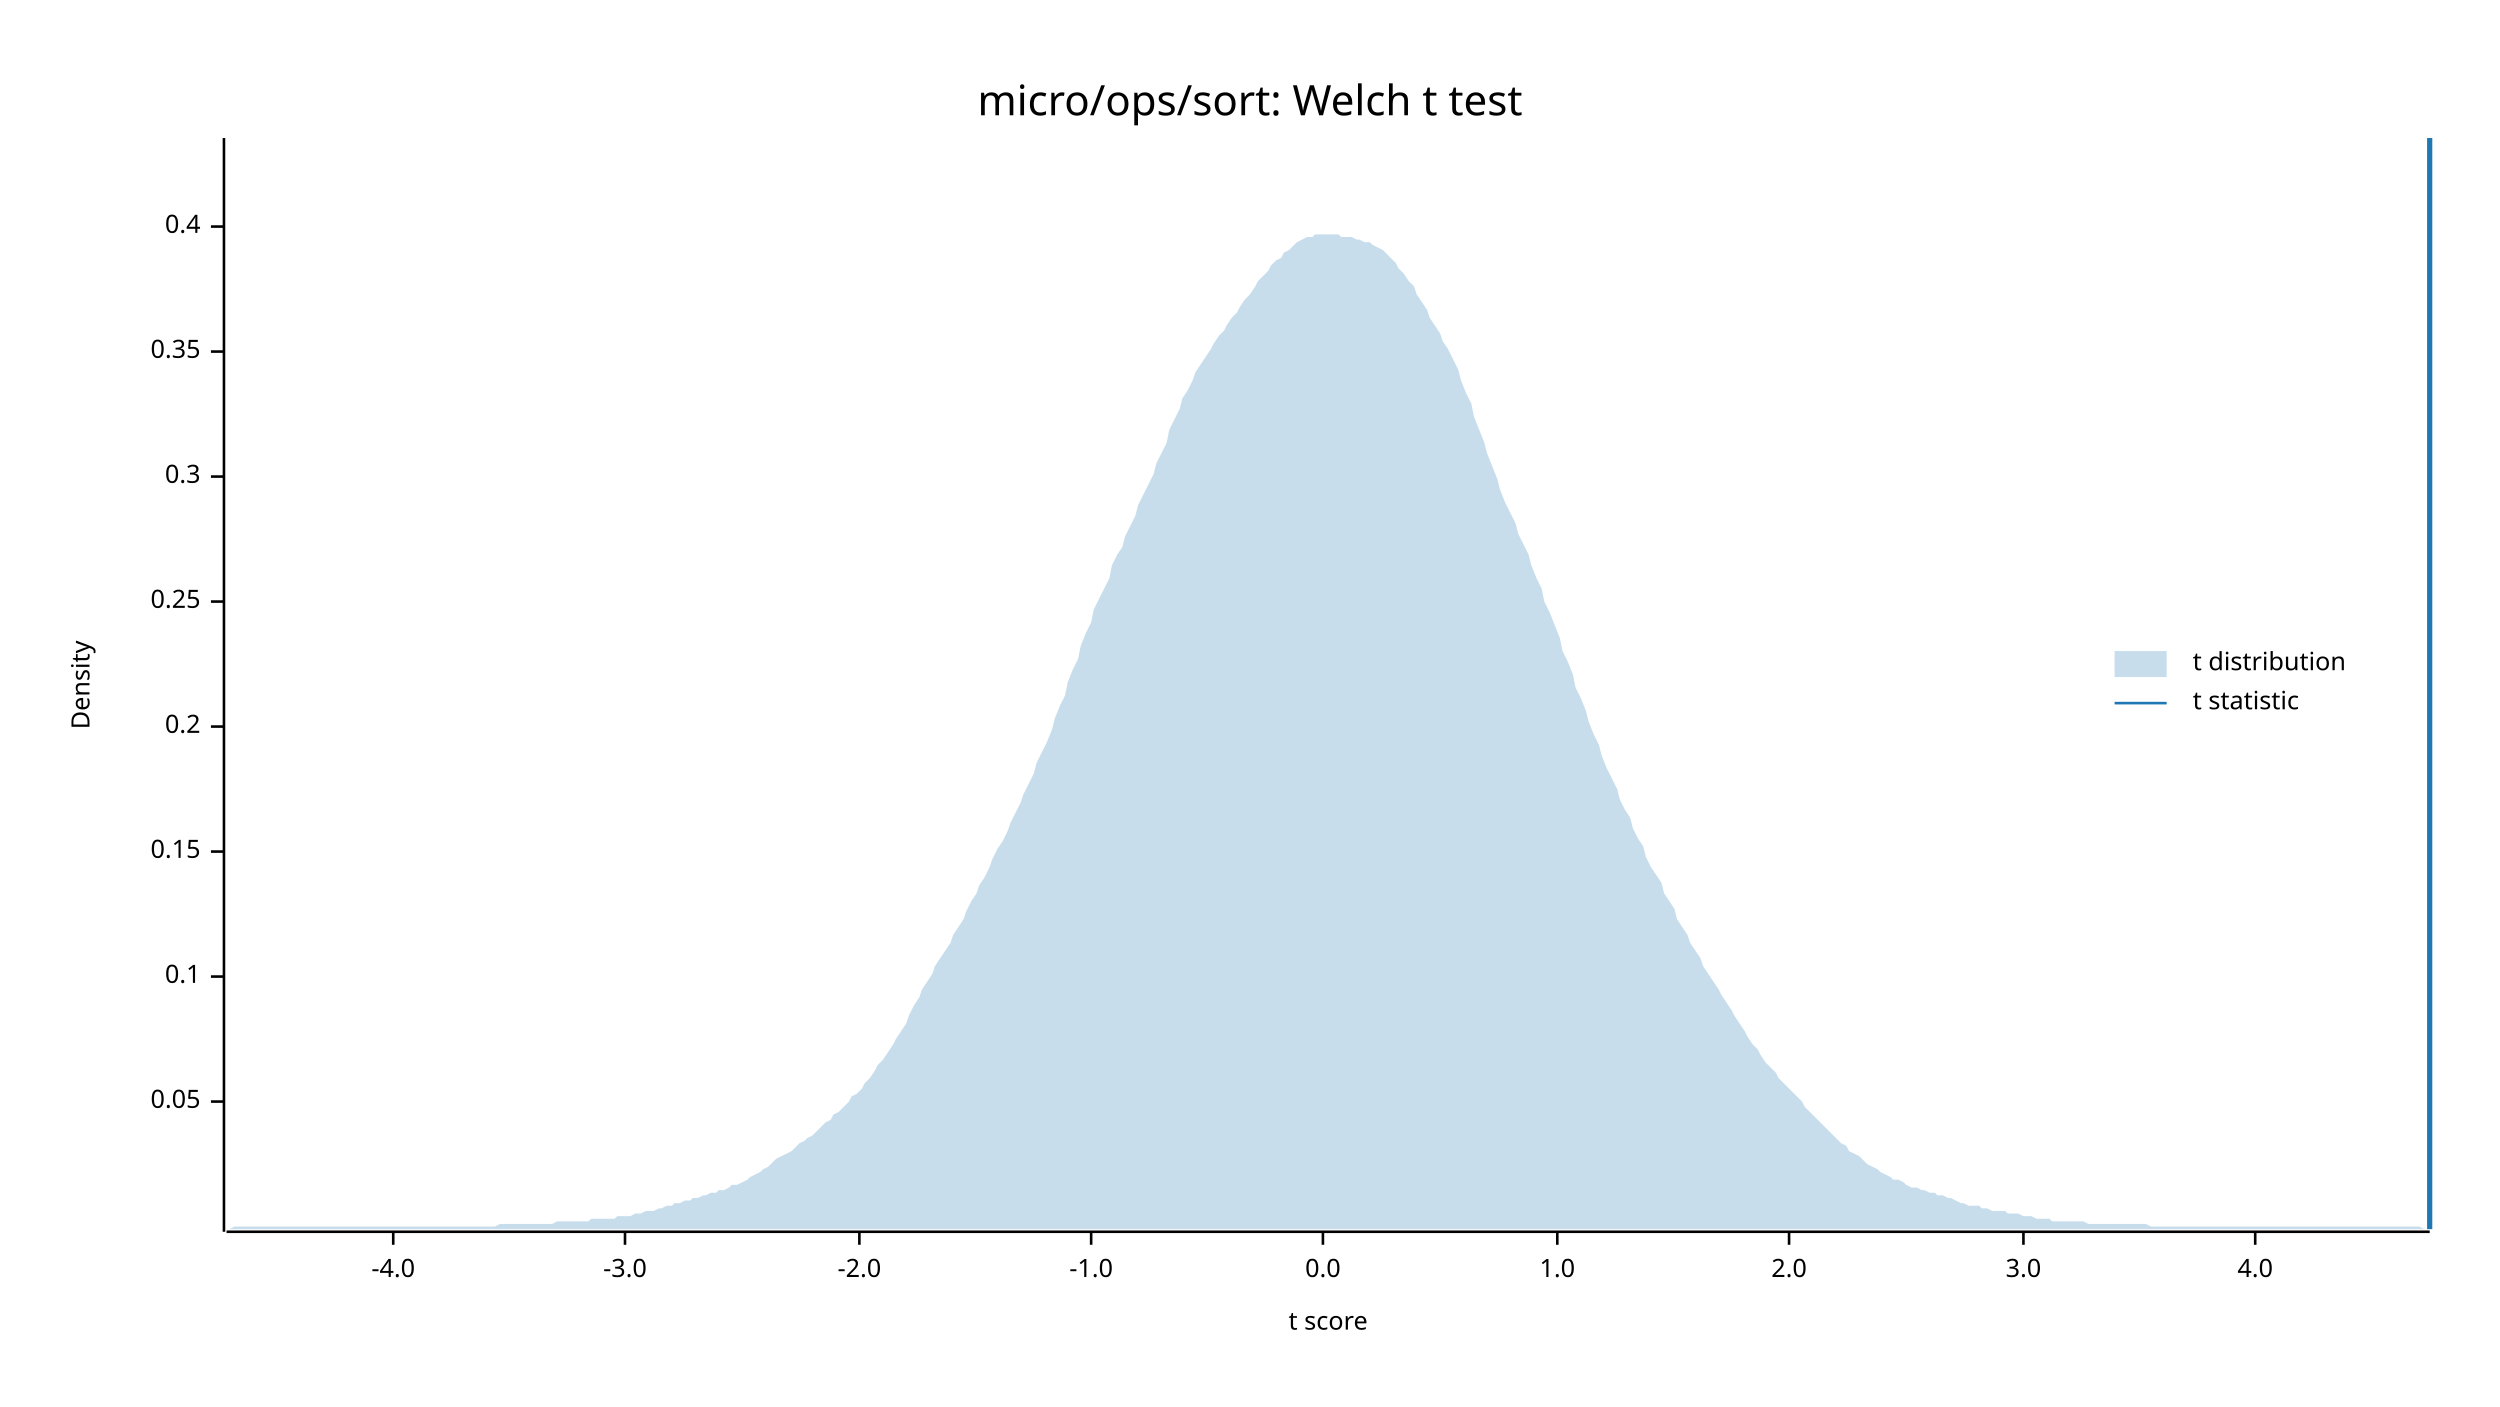
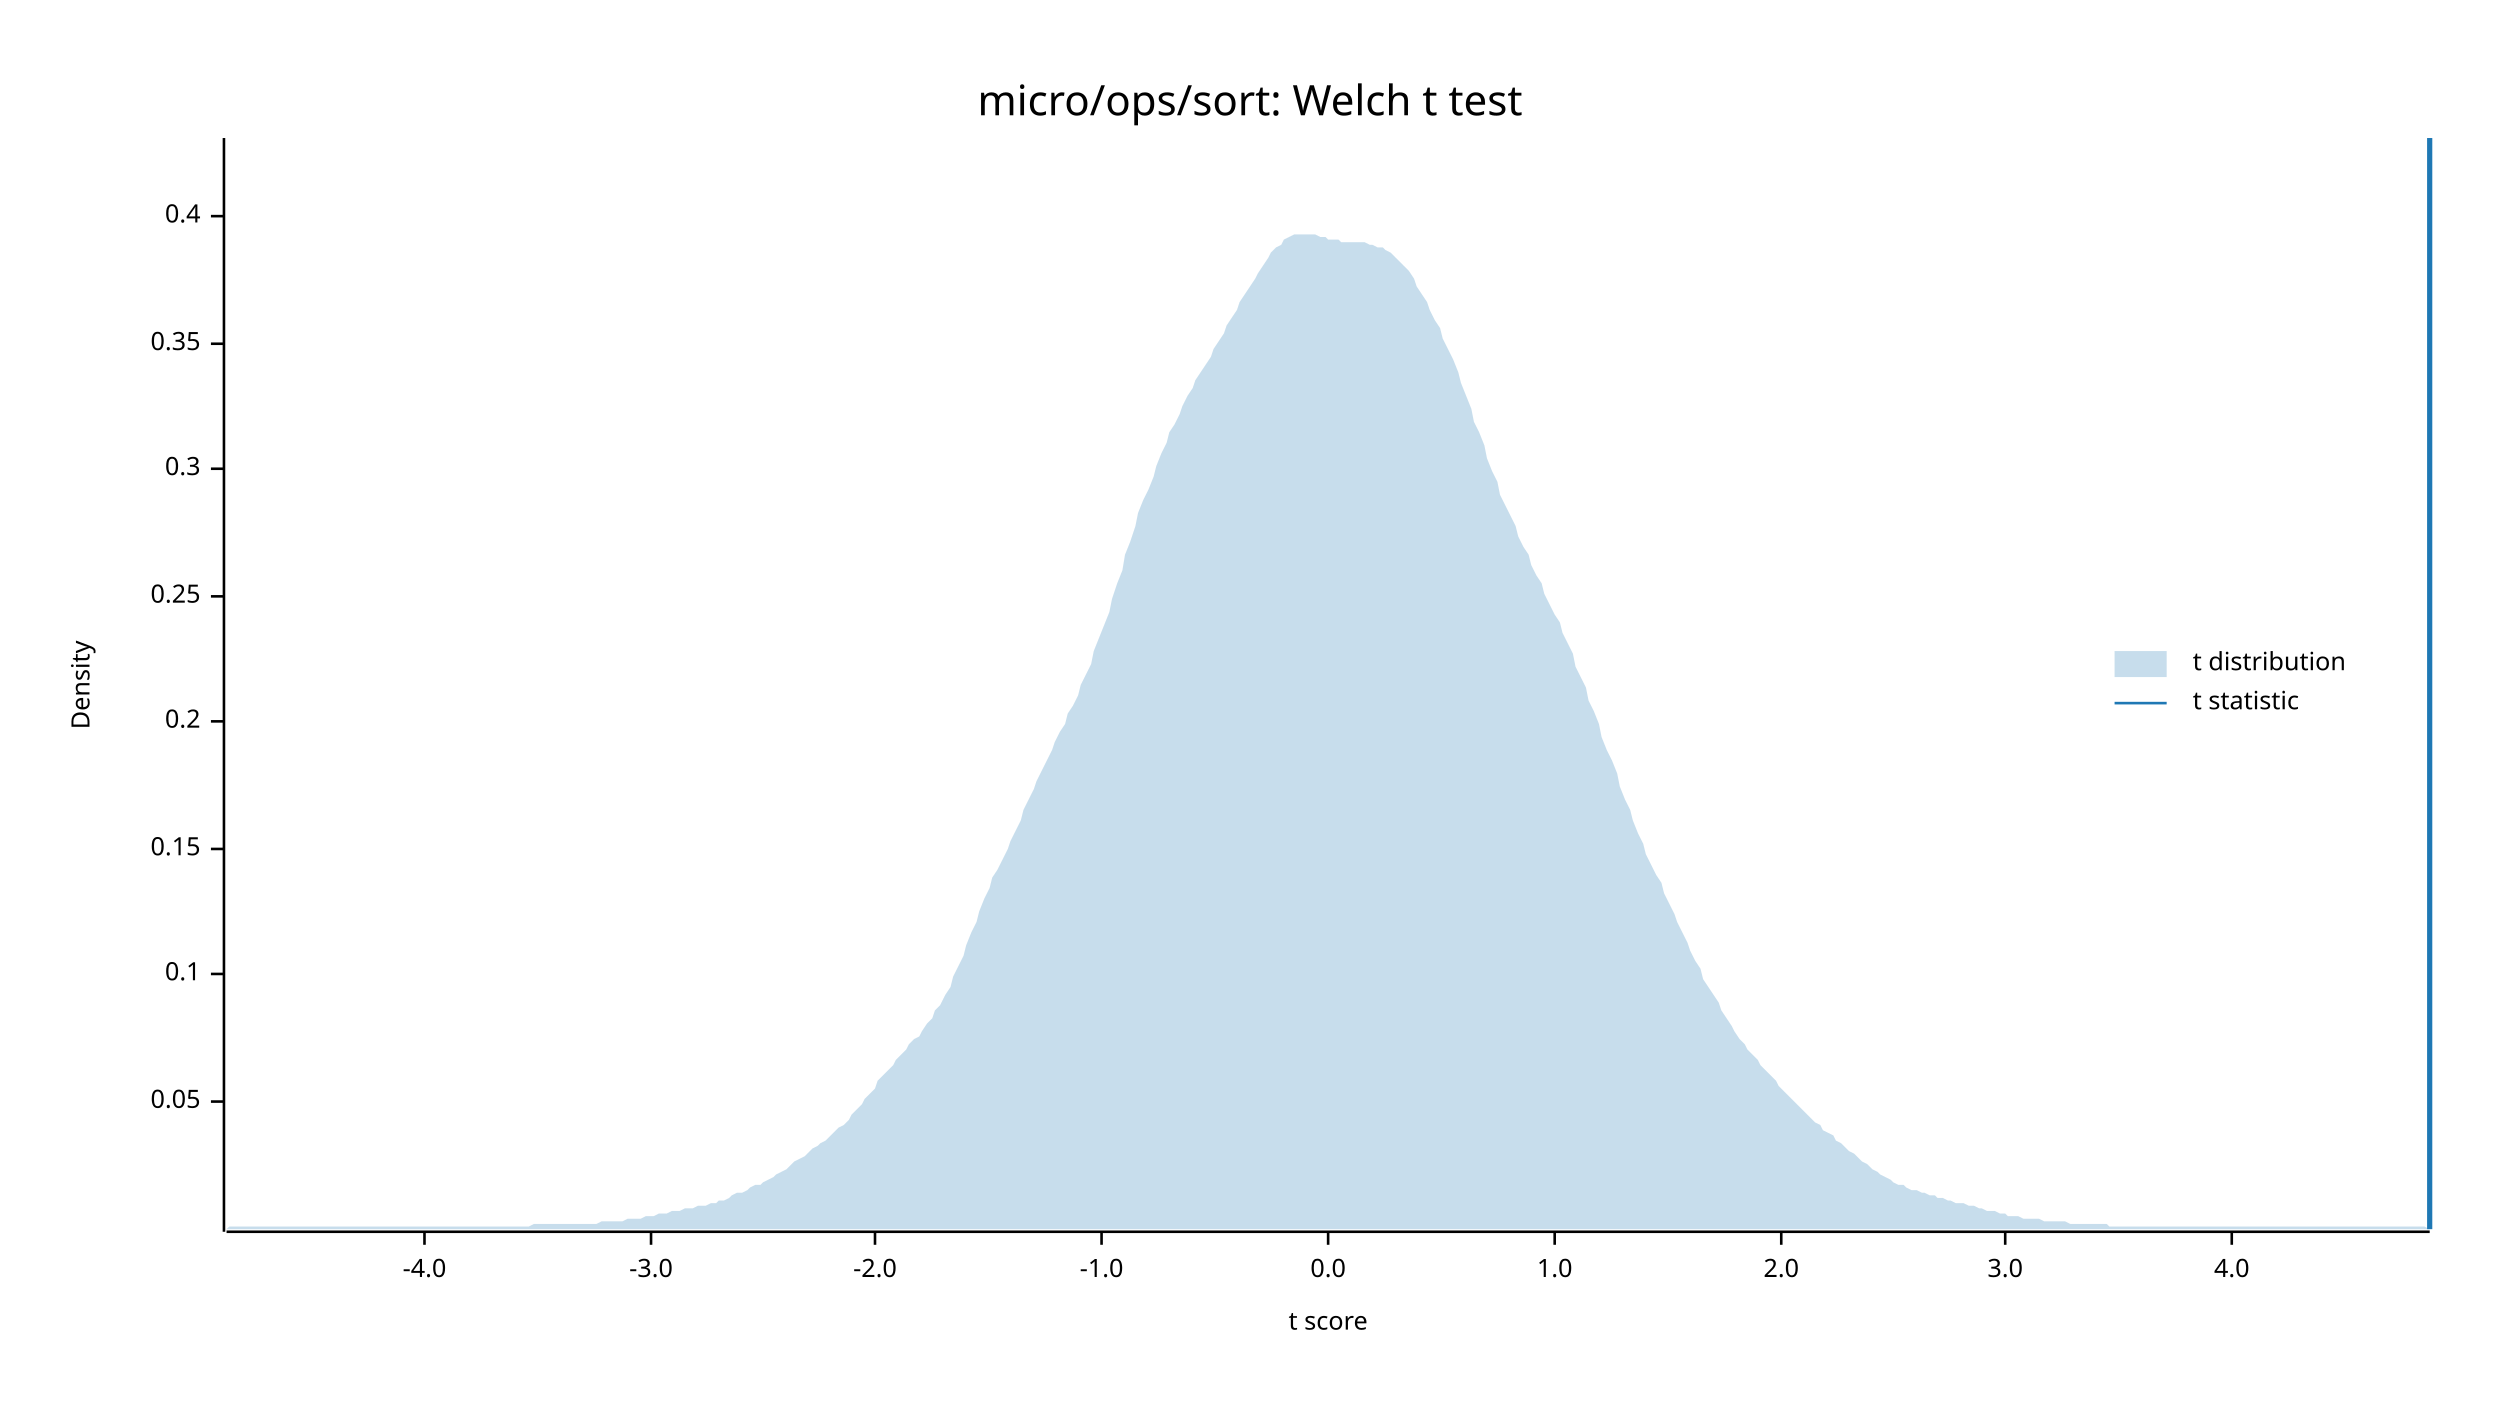
<svg xmlns="http://www.w3.org/2000/svg" width="960" height="540" viewBox="0 0 960 540">
  <text x="480" y="32" dy="0.76em" text-anchor="middle" font-family="sans-serif" font-size="16.129" opacity="1" fill="#000000">
micro/ops/sort: Welch t test
</text>
  <text x="27" y="263" dy="0.76em" text-anchor="middle" font-family="sans-serif" font-size="9.677" opacity="1" fill="#000000" transform="rotate(270, 27, 263)">
Density
</text>
  <text x="510" y="513" dy="-0.5ex" text-anchor="middle" font-family="sans-serif" font-size="9.677" opacity="1" fill="#000000">
t score
</text>
  <polyline fill="none" opacity="1" stroke="#000000" stroke-width="1" points="86,53 86,473 " />
  <text x="77" y="423" dy="0.5ex" text-anchor="end" font-family="sans-serif" font-size="9.677" opacity="1" fill="#000000">
0.05
</text>
  <polyline fill="none" opacity="1" stroke="#000000" stroke-width="1" points="81,423 86,423 " />
-   <text x="77" y="375" dy="0.5ex" text-anchor="end" font-family="sans-serif" font-size="9.677" opacity="1" fill="#000000">
+   <text x="77" y="374" dy="0.5ex" text-anchor="end" font-family="sans-serif" font-size="9.677" opacity="1" fill="#000000">
0.1
</text>
-   <polyline fill="none" opacity="1" stroke="#000000" stroke-width="1" points="81,375 86,375 " />
-   <text x="77" y="327" dy="0.5ex" text-anchor="end" font-family="sans-serif" font-size="9.677" opacity="1" fill="#000000">
+   <polyline fill="none" opacity="1" stroke="#000000" stroke-width="1" points="81,374 86,374 " />
+   <text x="77" y="326" dy="0.5ex" text-anchor="end" font-family="sans-serif" font-size="9.677" opacity="1" fill="#000000">
0.15
</text>
-   <polyline fill="none" opacity="1" stroke="#000000" stroke-width="1" points="81,327 86,327 " />
-   <text x="77" y="279" dy="0.5ex" text-anchor="end" font-family="sans-serif" font-size="9.677" opacity="1" fill="#000000">
+   <polyline fill="none" opacity="1" stroke="#000000" stroke-width="1" points="81,326 86,326 " />
+   <text x="77" y="277" dy="0.5ex" text-anchor="end" font-family="sans-serif" font-size="9.677" opacity="1" fill="#000000">
0.2
</text>
-   <polyline fill="none" opacity="1" stroke="#000000" stroke-width="1" points="81,279 86,279 " />
-   <text x="77" y="231" dy="0.5ex" text-anchor="end" font-family="sans-serif" font-size="9.677" opacity="1" fill="#000000">
+   <polyline fill="none" opacity="1" stroke="#000000" stroke-width="1" points="81,277 86,277 " />
+   <text x="77" y="229" dy="0.5ex" text-anchor="end" font-family="sans-serif" font-size="9.677" opacity="1" fill="#000000">
0.25
</text>
-   <polyline fill="none" opacity="1" stroke="#000000" stroke-width="1" points="81,231 86,231 " />
-   <text x="77" y="183" dy="0.5ex" text-anchor="end" font-family="sans-serif" font-size="9.677" opacity="1" fill="#000000">
+   <polyline fill="none" opacity="1" stroke="#000000" stroke-width="1" points="81,229 86,229 " />
+   <text x="77" y="180" dy="0.5ex" text-anchor="end" font-family="sans-serif" font-size="9.677" opacity="1" fill="#000000">
0.3
</text>
-   <polyline fill="none" opacity="1" stroke="#000000" stroke-width="1" points="81,183 86,183 " />
-   <text x="77" y="135" dy="0.5ex" text-anchor="end" font-family="sans-serif" font-size="9.677" opacity="1" fill="#000000">
+   <polyline fill="none" opacity="1" stroke="#000000" stroke-width="1" points="81,180 86,180 " />
+   <text x="77" y="132" dy="0.5ex" text-anchor="end" font-family="sans-serif" font-size="9.677" opacity="1" fill="#000000">
0.35
</text>
-   <polyline fill="none" opacity="1" stroke="#000000" stroke-width="1" points="81,135 86,135 " />
-   <text x="77" y="87" dy="0.5ex" text-anchor="end" font-family="sans-serif" font-size="9.677" opacity="1" fill="#000000">
+   <polyline fill="none" opacity="1" stroke="#000000" stroke-width="1" points="81,132 86,132 " />
+   <text x="77" y="83" dy="0.5ex" text-anchor="end" font-family="sans-serif" font-size="9.677" opacity="1" fill="#000000">
0.4
</text>
-   <polyline fill="none" opacity="1" stroke="#000000" stroke-width="1" points="81,87 86,87 " />
+   <polyline fill="none" opacity="1" stroke="#000000" stroke-width="1" points="81,83 86,83 " />
  <polyline fill="none" opacity="1" stroke="#000000" stroke-width="1" points="87,473 933,473 " />
-   <text x="151" y="483" dy="0.76em" text-anchor="middle" font-family="sans-serif" font-size="9.677" opacity="1" fill="#000000">
+   <text x="163" y="483" dy="0.76em" text-anchor="middle" font-family="sans-serif" font-size="9.677" opacity="1" fill="#000000">
-4.0
</text>
-   <polyline fill="none" opacity="1" stroke="#000000" stroke-width="1" points="151,473 151,478 " />
-   <text x="240" y="483" dy="0.76em" text-anchor="middle" font-family="sans-serif" font-size="9.677" opacity="1" fill="#000000">
+   <polyline fill="none" opacity="1" stroke="#000000" stroke-width="1" points="163,473 163,478 " />
+   <text x="250" y="483" dy="0.76em" text-anchor="middle" font-family="sans-serif" font-size="9.677" opacity="1" fill="#000000">
-3.0
</text>
-   <polyline fill="none" opacity="1" stroke="#000000" stroke-width="1" points="240,473 240,478 " />
-   <text x="330" y="483" dy="0.76em" text-anchor="middle" font-family="sans-serif" font-size="9.677" opacity="1" fill="#000000">
+   <polyline fill="none" opacity="1" stroke="#000000" stroke-width="1" points="250,473 250,478 " />
+   <text x="336" y="483" dy="0.76em" text-anchor="middle" font-family="sans-serif" font-size="9.677" opacity="1" fill="#000000">
-2.0
</text>
-   <polyline fill="none" opacity="1" stroke="#000000" stroke-width="1" points="330,473 330,478 " />
-   <text x="419" y="483" dy="0.76em" text-anchor="middle" font-family="sans-serif" font-size="9.677" opacity="1" fill="#000000">
+   <polyline fill="none" opacity="1" stroke="#000000" stroke-width="1" points="336,473 336,478 " />
+   <text x="423" y="483" dy="0.76em" text-anchor="middle" font-family="sans-serif" font-size="9.677" opacity="1" fill="#000000">
-1.0
</text>
-   <polyline fill="none" opacity="1" stroke="#000000" stroke-width="1" points="419,473 419,478 " />
-   <text x="508" y="483" dy="0.76em" text-anchor="middle" font-family="sans-serif" font-size="9.677" opacity="1" fill="#000000">
+   <polyline fill="none" opacity="1" stroke="#000000" stroke-width="1" points="423,473 423,478 " />
+   <text x="510" y="483" dy="0.76em" text-anchor="middle" font-family="sans-serif" font-size="9.677" opacity="1" fill="#000000">
0.0
</text>
-   <polyline fill="none" opacity="1" stroke="#000000" stroke-width="1" points="508,473 508,478 " />
-   <text x="598" y="483" dy="0.76em" text-anchor="middle" font-family="sans-serif" font-size="9.677" opacity="1" fill="#000000">
+   <polyline fill="none" opacity="1" stroke="#000000" stroke-width="1" points="510,473 510,478 " />
+   <text x="597" y="483" dy="0.76em" text-anchor="middle" font-family="sans-serif" font-size="9.677" opacity="1" fill="#000000">
1.0
</text>
-   <polyline fill="none" opacity="1" stroke="#000000" stroke-width="1" points="598,473 598,478 " />
-   <text x="687" y="483" dy="0.76em" text-anchor="middle" font-family="sans-serif" font-size="9.677" opacity="1" fill="#000000">
+   <polyline fill="none" opacity="1" stroke="#000000" stroke-width="1" points="597,473 597,478 " />
+   <text x="684" y="483" dy="0.76em" text-anchor="middle" font-family="sans-serif" font-size="9.677" opacity="1" fill="#000000">
2.0
</text>
-   <polyline fill="none" opacity="1" stroke="#000000" stroke-width="1" points="687,473 687,478 " />
-   <text x="777" y="483" dy="0.76em" text-anchor="middle" font-family="sans-serif" font-size="9.677" opacity="1" fill="#000000">
+   <polyline fill="none" opacity="1" stroke="#000000" stroke-width="1" points="684,473 684,478 " />
+   <text x="770" y="483" dy="0.76em" text-anchor="middle" font-family="sans-serif" font-size="9.677" opacity="1" fill="#000000">
3.0
</text>
-   <polyline fill="none" opacity="1" stroke="#000000" stroke-width="1" points="777,473 777,478 " />
-   <text x="866" y="483" dy="0.76em" text-anchor="middle" font-family="sans-serif" font-size="9.677" opacity="1" fill="#000000">
+   <polyline fill="none" opacity="1" stroke="#000000" stroke-width="1" points="770,473 770,478 " />
+   <text x="857" y="483" dy="0.76em" text-anchor="middle" font-family="sans-serif" font-size="9.677" opacity="1" fill="#000000">
4.0
</text>
-   <polyline fill="none" opacity="1" stroke="#000000" stroke-width="1" points="866,473 866,478 " />
-   <polygon opacity="0.25" fill="#1F78B4" points="87,472 88,472 90,471 92,471 93,471 95,471 97,471 98,471 100,471 102,471 103,471 105,471 107,471 109,471 110,471 112,471 114,471 115,471 117,471 119,471 120,471 122,471 124,471 125,471 127,471 129,471 131,471 132,471 134,471 136,471 137,471 139,471 141,471 142,471 144,471 146,471 148,471 149,471 151,471 153,471 154,471 156,471 158,471 159,471 161,471 163,471 164,471 166,471 168,471 170,471 171,471 173,471 175,471 176,471 178,471 180,471 181,471 183,471 185,471 187,471 188,471 190,471 192,470 193,470 195,470 197,470 198,470 200,470 202,470 203,470 205,470 207,470 209,470 210,470 212,470 214,469 215,469 217,469 219,469 220,469 222,469 224,469 226,469 227,468 229,468 231,468 232,468 234,468 236,468 237,467 239,467 241,467 242,467 244,466 246,466 248,465 249,465 251,465 253,464 254,464 256,463 258,463 259,462 261,462 263,461 265,461 266,460 268,460 270,459 271,459 273,458 275,458 276,457 278,457 280,456 281,455 283,455 285,454 287,453 288,452 290,451 292,450 293,449 295,448 297,446 298,445 300,444 302,443 304,442 305,441 307,439 309,438 310,437 312,436 314,434 315,433 317,431 319,430 320,428 322,427 324,425 326,423 327,421 329,420 331,418 332,416 334,414 336,411 337,409 339,407 341,404 343,401 344,399 346,396 348,393 349,390 351,386 353,383 354,380 356,377 358,374 359,371 361,368 363,365 365,362 366,359 368,356 370,353 371,350 373,346 375,343 376,340 378,337 380,333 381,330 383,326 385,323 387,319 388,316 390,312 392,308 393,305 395,301 397,297 398,293 400,289 402,285 404,280 405,276 407,271 409,267 410,262 412,257 414,253 415,248 417,243 419,239 420,234 422,230 424,226 426,222 427,217 429,213 431,210 432,206 434,202 436,198 437,194 439,190 441,186 443,182 444,178 446,174 448,170 449,165 451,161 453,157 454,153 456,150 458,146 459,143 461,140 463,137 465,134 466,132 468,129 470,127 471,125 473,122 475,120 476,118 478,115 480,113 482,110 483,108 485,106 487,104 488,102 490,100 492,99 493,97 495,96 497,94 498,93 500,92 502,91 504,91 505,90 507,90 509,90 510,90 512,90 514,90 515,91 517,91 519,91 521,92 522,92 524,93 526,93 527,94 529,95 531,96 532,97 534,99 536,101 537,103 539,105 541,108 543,110 544,113 546,116 548,119 549,122 551,125 553,128 554,131 556,134 558,138 560,142 561,146 563,151 565,155 566,160 568,165 570,170 571,174 573,179 575,184 576,188 578,193 580,197 582,201 583,205 585,209 587,213 588,217 590,222 592,226 593,231 595,235 597,240 599,245 600,250 602,254 604,259 605,264 607,268 609,273 610,277 612,282 614,286 615,290 617,295 619,299 621,303 622,307 624,311 626,314 627,318 629,322 631,325 632,329 634,333 636,336 638,339 639,343 641,346 643,349 644,353 646,356 648,359 649,362 651,365 653,368 654,371 656,374 658,377 660,380 661,382 663,385 665,388 666,390 668,393 670,396 671,398 673,401 675,403 676,405 678,408 680,410 682,412 683,414 685,416 687,418 688,419 690,421 692,423 693,425 695,427 697,429 699,431 700,432 702,434 704,436 705,437 707,439 709,440 710,442 712,443 714,444 715,445 717,447 719,448 721,449 722,450 724,451 726,452 727,453 729,453 731,454 732,455 734,456 736,456 738,457 739,457 741,458 743,458 744,459 746,459 748,460 749,460 751,461 753,462 754,462 756,463 758,463 760,463 761,464 763,464 765,465 766,465 768,465 770,465 771,466 773,466 775,466 777,467 778,467 780,467 782,468 783,468 785,468 787,468 788,469 790,469 792,469 793,469 795,469 797,469 799,469 800,469 802,470 804,470 805,470 807,470 809,470 810,470 812,470 814,470 816,470 817,470 819,470 821,470 822,470 824,470 826,471 827,471 829,471 831,471 832,471 834,471 836,471 838,471 839,471 841,471 843,471 844,471 846,471 848,471 849,471 851,471 853,471 855,471 856,471 858,471 860,471 861,471 863,471 865,471 866,471 868,471 870,471 871,471 873,471 875,471 877,471 878,471 880,471 882,471 883,471 885,471 887,471 888,471 890,471 892,471 894,471 895,471 897,471 899,471 900,471 902,471 904,471 905,471 907,471 909,471 910,471 912,471 914,471 916,471 917,471 919,471 921,471 922,471 924,471 926,471 927,471 929,471 931,472 933,472 933,472 87,472 " />
+   <polyline fill="none" opacity="1" stroke="#000000" stroke-width="1" points="857,473 857,478 " />
+   <polygon opacity="0.25" fill="#1F78B4" points="87,472 88,471 90,471 92,471 93,471 95,471 97,471 98,471 100,471 102,471 103,471 105,471 107,471 109,471 110,471 112,471 114,471 115,471 117,471 119,471 120,471 122,471 124,471 125,471 127,471 129,471 131,471 132,471 134,471 136,471 137,471 139,471 141,471 142,471 144,471 146,471 148,471 149,471 151,471 153,471 154,471 156,471 158,471 159,471 161,471 163,471 164,471 166,471 168,471 170,471 171,471 173,471 175,471 176,471 178,471 180,471 181,471 183,471 185,471 187,471 188,471 190,471 192,471 193,471 195,471 197,471 198,471 200,471 202,471 203,471 205,470 207,470 209,470 210,470 212,470 214,470 215,470 217,470 219,470 220,470 222,470 224,470 226,470 227,470 229,470 231,469 232,469 234,469 236,469 237,469 239,469 241,468 242,468 244,468 246,468 248,467 249,467 251,467 253,466 254,466 256,466 258,465 259,465 261,465 263,464 265,464 266,464 268,463 270,463 271,463 273,462 275,462 276,461 278,461 280,460 281,459 283,458 285,458 287,457 288,456 290,455 292,455 293,454 295,453 297,452 298,451 300,450 302,449 304,447 305,446 307,445 309,444 310,443 312,441 314,440 315,439 317,438 319,436 320,435 322,433 324,432 326,430 327,428 329,426 331,424 332,422 334,420 336,418 337,415 339,413 341,411 343,409 344,407 346,405 348,403 349,401 351,399 353,398 354,396 356,393 358,391 359,388 361,386 363,382 365,379 366,375 368,371 370,367 371,363 373,358 375,354 376,350 378,345 380,341 381,337 383,334 385,330 387,326 388,323 390,319 392,315 393,311 395,307 397,303 398,300 400,296 402,292 404,288 405,285 407,281 409,278 410,274 412,271 414,267 415,263 417,259 419,255 420,250 422,245 424,240 426,235 427,230 429,224 431,219 432,213 434,208 436,202 437,197 439,192 441,188 443,183 444,179 446,174 448,170 449,166 451,163 453,159 454,156 456,152 458,149 459,146 461,143 463,140 465,137 466,134 468,131 470,128 471,125 473,122 475,119 476,116 478,113 480,110 482,107 483,105 485,102 487,99 488,97 490,95 492,94 493,92 495,91 497,90 498,90 500,90 502,90 504,90 505,90 507,91 509,91 510,92 512,92 514,92 515,93 517,93 519,93 521,93 522,93 524,93 526,94 527,94 529,95 531,95 532,96 534,97 536,99 537,100 539,102 541,104 543,107 544,110 546,113 548,116 549,119 551,123 553,126 554,130 556,134 558,138 560,143 561,147 563,152 565,157 566,162 568,166 570,171 571,176 573,181 575,185 576,190 578,194 580,198 582,202 583,206 585,210 587,213 588,217 590,221 592,224 593,228 595,232 597,236 599,239 600,243 602,247 604,251 605,256 607,260 609,264 610,269 612,273 614,278 615,283 617,288 619,292 621,297 622,302 624,307 626,311 627,315 629,320 631,324 632,328 634,332 636,336 638,339 639,343 641,347 643,351 644,354 646,358 648,362 649,365 651,369 653,372 654,376 656,379 658,382 660,385 661,388 663,391 665,394 666,396 668,399 670,401 671,403 673,405 675,407 676,409 678,411 680,413 682,415 683,417 685,419 687,421 688,422 690,424 692,426 693,427 695,429 697,431 699,432 700,434 702,435 704,436 705,438 707,439 709,441 710,442 712,443 714,445 715,446 717,447 719,449 721,450 722,451 724,452 726,453 727,454 729,455 731,455 732,456 734,457 736,457 738,458 739,458 741,459 743,459 744,460 746,460 748,461 749,461 751,462 753,462 754,462 756,463 758,463 760,464 761,464 763,465 765,465 766,465 768,466 770,466 771,467 773,467 775,467 777,468 778,468 780,468 782,468 783,468 785,469 787,469 788,469 790,469 792,469 793,469 795,470 797,470 799,470 800,470 802,470 804,470 805,470 807,470 809,470 810,471 812,471 814,471 816,471 817,471 819,471 821,471 822,471 824,471 826,471 827,471 829,471 831,471 832,471 834,471 836,471 838,471 839,471 841,471 843,471 844,471 846,471 848,471 849,471 851,471 853,471 855,471 856,471 858,471 860,471 861,471 863,471 865,471 866,471 868,471 870,471 871,471 873,471 875,471 877,471 878,471 880,471 882,471 883,471 885,471 887,471 888,471 890,471 892,471 894,471 895,471 897,471 899,471 900,471 902,471 904,471 905,471 907,471 909,471 910,471 912,471 914,471 916,471 917,471 919,471 921,471 922,471 924,471 926,471 927,471 929,471 931,471 933,472 933,472 87,472 " />
  <polyline fill="none" opacity="1" stroke="#1F78B4" stroke-width="2" points="933,472 933,53 " />
  <text x="842" y="250" dy="0.76em" text-anchor="start" font-family="sans-serif" font-size="9.677" opacity="1" fill="#000000">
t distribution
</text>
  <text x="842" y="265" dy="0.76em" text-anchor="start" font-family="sans-serif" font-size="9.677" opacity="1" fill="#000000">
t statistic
</text>
  <rect x="812" y="250" width="20" height="10" opacity="0.25" fill="#1F78B4" stroke="none" />
  <polyline fill="none" opacity="1" stroke="#1F78B4" stroke-width="1" points="812,270 832,270 " />
</svg>
